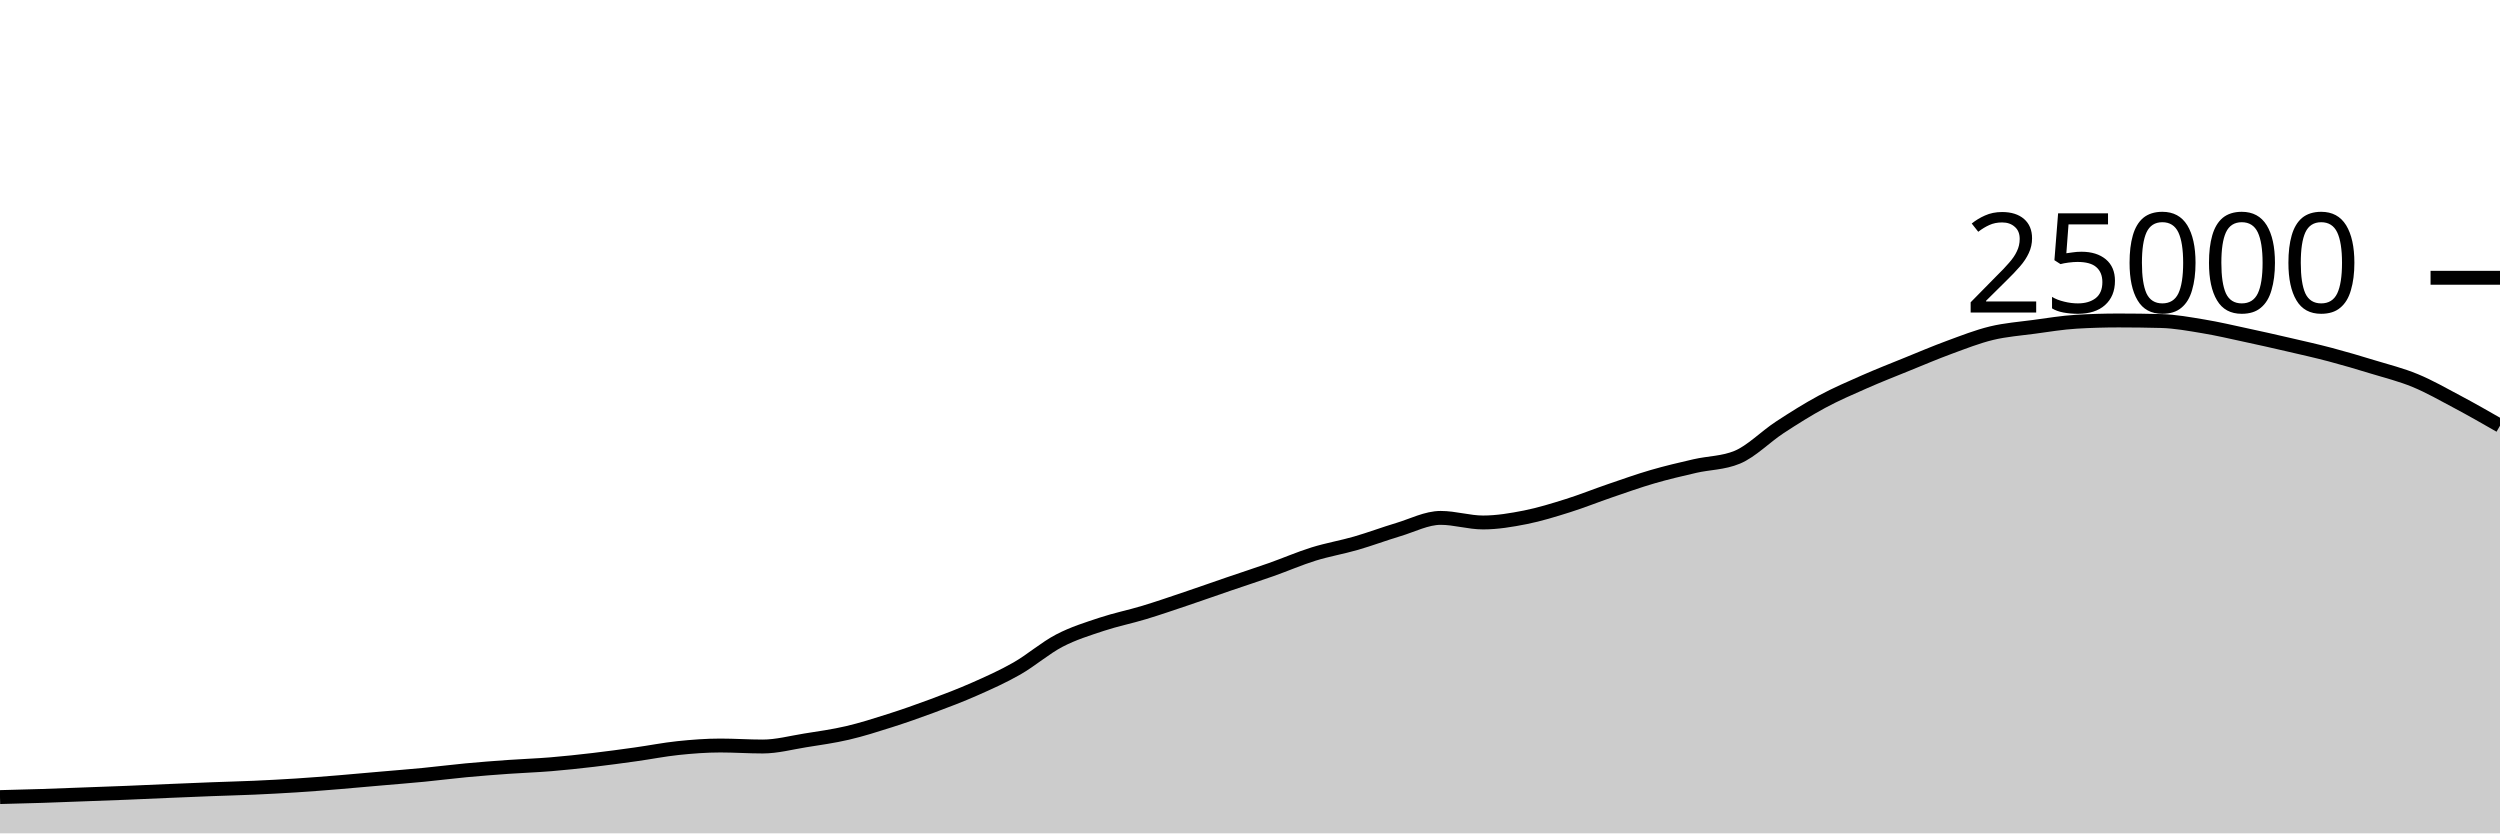
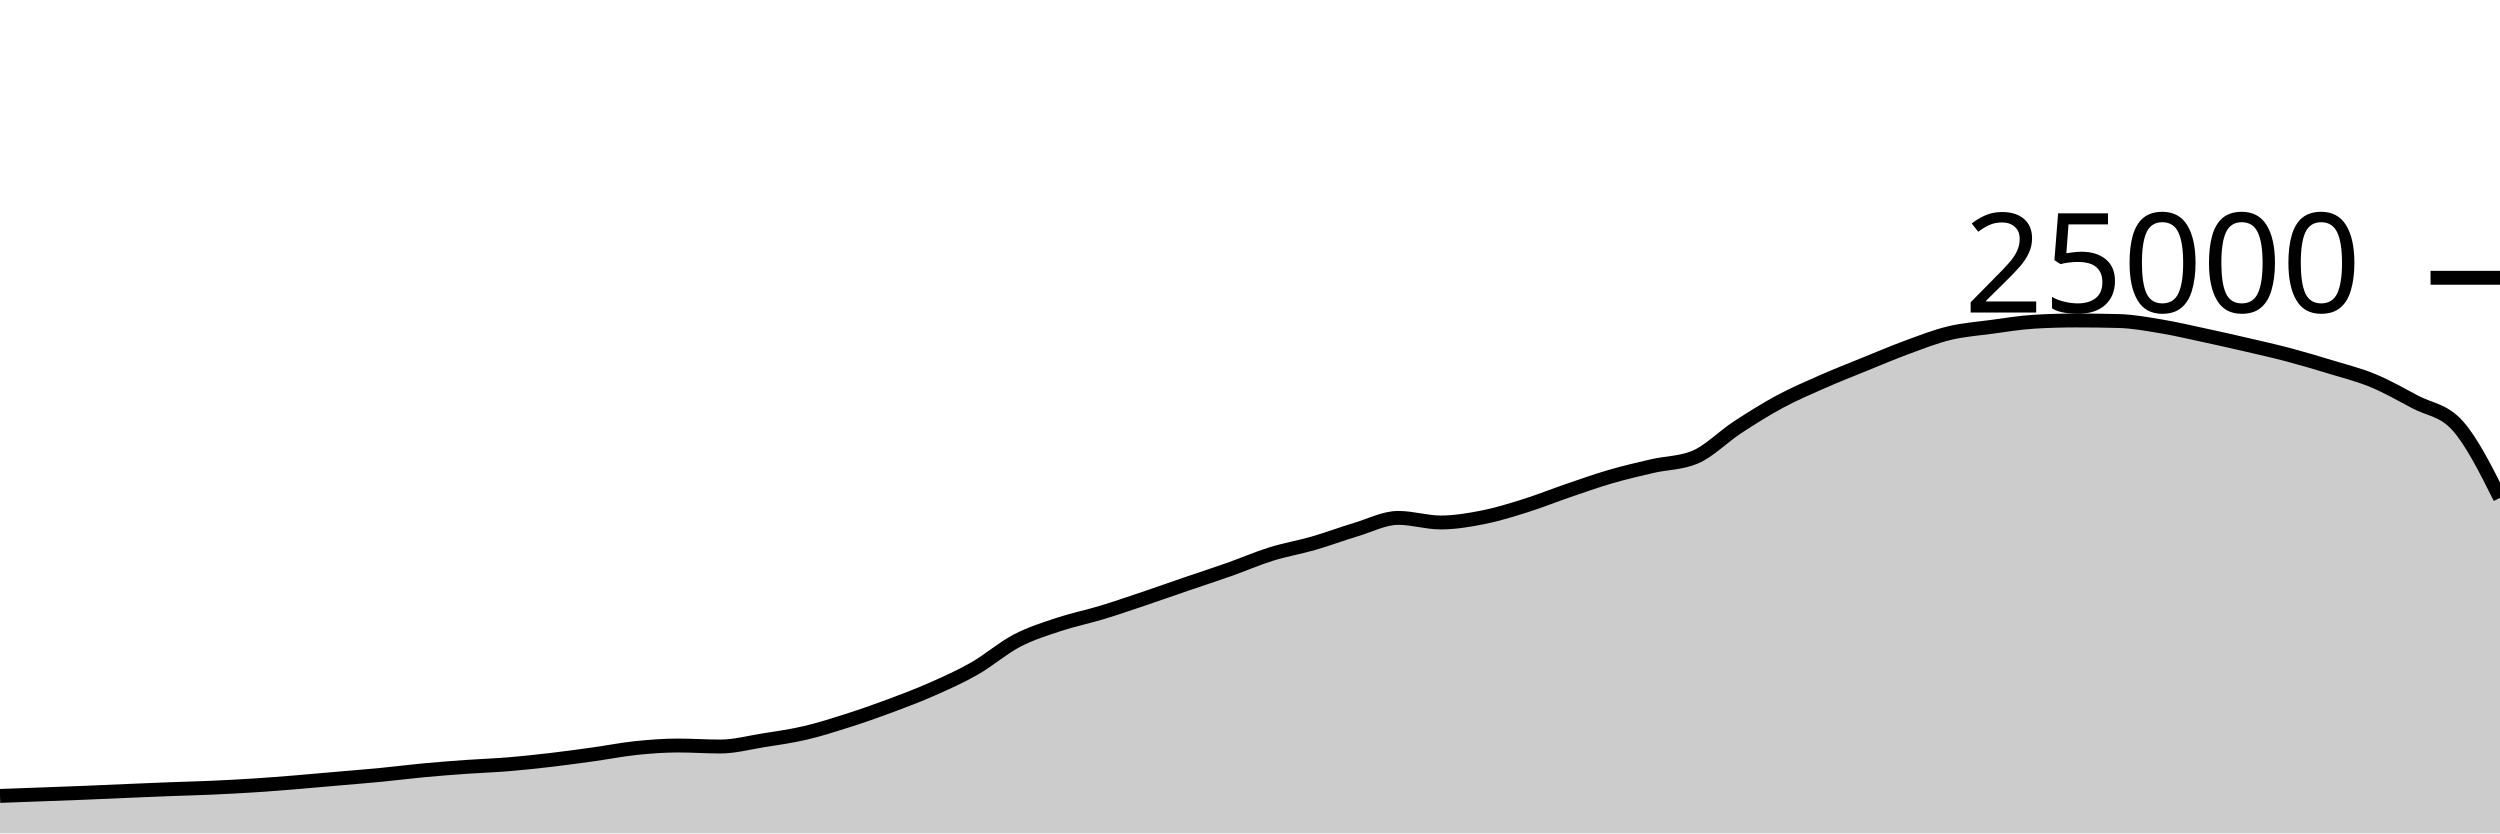
<svg xmlns="http://www.w3.org/2000/svg" viewBox="0 0 180 60">
  <g transform="translate(0,20)">
-     <path class="area" fill="rgba(0, 0, 0, 0.2)" d="M0,37.39C1.017,37.364,2.034,37.338,3.051,37.306C4.068,37.273,5.085,37.231,6.102,37.194C7.119,37.156,8.136,37.121,9.153,37.08C10.169,37.039,11.186,36.99,12.203,36.947C13.22,36.904,14.237,36.861,15.254,36.822C16.271,36.783,17.288,36.759,18.305,36.714C19.322,36.668,20.339,36.616,21.356,36.55C22.373,36.485,23.39,36.403,24.407,36.32C25.424,36.237,26.441,36.142,27.458,36.053C28.475,35.964,29.492,35.886,30.508,35.787C31.525,35.689,32.542,35.556,33.559,35.461C34.576,35.366,35.593,35.288,36.61,35.216C37.627,35.144,38.644,35.111,39.661,35.027C40.678,34.943,41.695,34.833,42.712,34.714C43.729,34.595,44.746,34.455,45.763,34.314C46.78,34.172,47.797,33.969,48.814,33.862C49.831,33.756,50.847,33.677,51.864,33.677C52.881,33.677,53.898,33.749,54.915,33.749C55.932,33.749,56.949,33.473,57.966,33.31C58.983,33.147,60,33.009,61.017,32.771C62.034,32.534,63.051,32.21,64.068,31.886C65.085,31.562,66.102,31.206,67.119,30.827C68.136,30.449,69.153,30.064,70.169,29.614C71.186,29.165,72.203,28.711,73.22,28.13C74.237,27.548,75.254,26.657,76.271,26.126C77.288,25.596,78.305,25.285,79.322,24.947C80.339,24.61,81.356,24.409,82.373,24.101C83.39,23.793,84.407,23.442,85.424,23.099C86.441,22.757,87.458,22.394,88.475,22.046C89.492,21.698,90.508,21.37,91.525,21.011C92.542,20.652,93.559,20.208,94.576,19.891C95.593,19.575,96.61,19.406,97.627,19.112C98.644,18.818,99.661,18.434,100.678,18.13C101.695,17.826,102.712,17.288,103.729,17.288C104.746,17.288,105.763,17.618,106.78,17.618C107.797,17.618,108.814,17.446,109.831,17.245C110.847,17.043,111.864,16.727,112.881,16.408C113.898,16.089,114.915,15.677,115.932,15.33C116.949,14.982,117.966,14.619,118.983,14.323C120,14.027,121.017,13.789,122.034,13.555C123.051,13.321,124.068,13.343,125.085,12.92C126.102,12.497,127.119,11.442,128.136,10.776C129.153,10.11,130.169,9.471,131.186,8.923C132.203,8.376,133.22,7.94,134.237,7.491C135.254,7.043,136.271,6.645,137.288,6.232C138.305,5.819,139.322,5.385,140.339,5.011C141.356,4.637,142.373,4.235,143.39,3.989C144.407,3.743,145.424,3.672,146.441,3.534C147.458,3.397,148.475,3.226,149.492,3.165C150.508,3.104,151.525,3.074,152.542,3.074C153.559,3.074,154.576,3.087,155.593,3.114C156.61,3.14,157.627,3.329,158.644,3.498C159.661,3.666,160.678,3.906,161.695,4.125C162.712,4.343,163.729,4.572,164.746,4.808C165.763,5.044,166.78,5.27,167.797,5.539C168.814,5.808,169.831,6.11,170.847,6.421C171.864,6.731,172.881,6.981,173.898,7.402C174.915,7.822,175.932,8.403,176.949,8.944C177.966,9.485,178.983,10.067,180,10.65L180,40C178.983,40,177.966,40,176.949,40C175.932,40,174.915,40,173.898,40C172.881,40,171.864,40,170.847,40C169.831,40,168.814,40,167.797,40C166.78,40,165.763,40,164.746,40C163.729,40,162.712,40,161.695,40C160.678,40,159.661,40,158.644,40C157.627,40,156.61,40,155.593,40C154.576,40,153.559,40,152.542,40C151.525,40,150.508,40,149.492,40C148.475,40,147.458,40,146.441,40C145.424,40,144.407,40,143.39,40C142.373,40,141.356,40,140.339,40C139.322,40,138.305,40,137.288,40C136.271,40,135.254,40,134.237,40C133.22,40,132.203,40,131.186,40C130.169,40,129.153,40,128.136,40C127.119,40,126.102,40,125.085,40C124.068,40,123.051,40,122.034,40C121.017,40,120,40,118.983,40C117.966,40,116.949,40,115.932,40C114.915,40,113.898,40,112.881,40C111.864,40,110.847,40,109.831,40C108.814,40,107.797,40,106.78,40C105.763,40,104.746,40,103.729,40C102.712,40,101.695,40,100.678,40C99.661,40,98.644,40,97.627,40C96.61,40,95.593,40,94.576,40C93.559,40,92.542,40,91.525,40C90.508,40,89.492,40,88.475,40C87.458,40,86.441,40,85.424,40C84.407,40,83.39,40,82.373,40C81.356,40,80.339,40,79.322,40C78.305,40,77.288,40,76.271,40C75.254,40,74.237,40,73.22,40C72.203,40,71.186,40,70.169,40C69.153,40,68.136,40,67.119,40C66.102,40,65.085,40,64.068,40C63.051,40,62.034,40,61.017,40C60,40,58.983,40,57.966,40C56.949,40,55.932,40,54.915,40C53.898,40,52.881,40,51.864,40C50.847,40,49.831,40,48.814,40C47.797,40,46.78,40,45.763,40C44.746,40,43.729,40,42.712,40C41.695,40,40.678,40,39.661,40C38.644,40,37.627,40,36.61,40C35.593,40,34.576,40,33.559,40C32.542,40,31.525,40,30.508,40C29.492,40,28.475,40,27.458,40C26.441,40,25.424,40,24.407,40C23.39,40,22.373,40,21.356,40C20.339,40,19.322,40,18.305,40C17.288,40,16.271,40,15.254,40C14.237,40,13.22,40,12.203,40C11.186,40,10.169,40,9.153,40C8.136,40,7.119,40,6.102,40C5.085,40,4.068,40,3.051,40C2.034,40,1.017,40,0,40Z" />
-     <path class="line" stroke="black" fill="none" d="M0,37.39C1.017,37.364,2.034,37.338,3.051,37.306C4.068,37.273,5.085,37.231,6.102,37.194C7.119,37.156,8.136,37.121,9.153,37.08C10.169,37.039,11.186,36.99,12.203,36.947C13.22,36.904,14.237,36.861,15.254,36.822C16.271,36.783,17.288,36.759,18.305,36.714C19.322,36.668,20.339,36.616,21.356,36.55C22.373,36.485,23.39,36.403,24.407,36.32C25.424,36.237,26.441,36.142,27.458,36.053C28.475,35.964,29.492,35.886,30.508,35.787C31.525,35.689,32.542,35.556,33.559,35.461C34.576,35.366,35.593,35.288,36.61,35.216C37.627,35.144,38.644,35.111,39.661,35.027C40.678,34.943,41.695,34.833,42.712,34.714C43.729,34.595,44.746,34.455,45.763,34.314C46.78,34.172,47.797,33.969,48.814,33.862C49.831,33.756,50.847,33.677,51.864,33.677C52.881,33.677,53.898,33.749,54.915,33.749C55.932,33.749,56.949,33.473,57.966,33.31C58.983,33.147,60,33.009,61.017,32.771C62.034,32.534,63.051,32.21,64.068,31.886C65.085,31.562,66.102,31.206,67.119,30.827C68.136,30.449,69.153,30.064,70.169,29.614C71.186,29.165,72.203,28.711,73.22,28.13C74.237,27.548,75.254,26.657,76.271,26.126C77.288,25.596,78.305,25.285,79.322,24.947C80.339,24.61,81.356,24.409,82.373,24.101C83.39,23.793,84.407,23.442,85.424,23.099C86.441,22.757,87.458,22.394,88.475,22.046C89.492,21.698,90.508,21.37,91.525,21.011C92.542,20.652,93.559,20.208,94.576,19.891C95.593,19.575,96.61,19.406,97.627,19.112C98.644,18.818,99.661,18.434,100.678,18.13C101.695,17.826,102.712,17.288,103.729,17.288C104.746,17.288,105.763,17.618,106.78,17.618C107.797,17.618,108.814,17.446,109.831,17.245C110.847,17.043,111.864,16.727,112.881,16.408C113.898,16.089,114.915,15.677,115.932,15.33C116.949,14.982,117.966,14.619,118.983,14.323C120,14.027,121.017,13.789,122.034,13.555C123.051,13.321,124.068,13.343,125.085,12.92C126.102,12.497,127.119,11.442,128.136,10.776C129.153,10.11,130.169,9.471,131.186,8.923C132.203,8.376,133.22,7.94,134.237,7.491C135.254,7.043,136.271,6.645,137.288,6.232C138.305,5.819,139.322,5.385,140.339,5.011C141.356,4.637,142.373,4.235,143.39,3.989C144.407,3.743,145.424,3.672,146.441,3.534C147.458,3.397,148.475,3.226,149.492,3.165C150.508,3.104,151.525,3.074,152.542,3.074C153.559,3.074,154.576,3.087,155.593,3.114C156.61,3.14,157.627,3.329,158.644,3.498C159.661,3.666,160.678,3.906,161.695,4.125C162.712,4.343,163.729,4.572,164.746,4.808C165.763,5.044,166.78,5.27,167.797,5.539C168.814,5.808,169.831,6.11,170.847,6.421C171.864,6.731,172.881,6.981,173.898,7.402C174.915,7.822,175.932,8.403,176.949,8.944C177.966,9.485,178.983,10.067,180,10.65" />
+     <path class="area" fill="rgba(0, 0, 0, 0.2)" d="M0,37.306C1.017,37.268,2.034,37.231,3.051,37.194C4.068,37.156,5.085,37.121,6.102,37.08C7.119,37.039,8.136,36.99,9.153,36.947C10.169,36.904,11.186,36.861,12.203,36.822C13.22,36.783,14.237,36.759,15.254,36.714C16.271,36.668,17.288,36.616,18.305,36.55C19.322,36.485,20.339,36.403,21.356,36.32C22.373,36.237,23.39,36.142,24.407,36.053C25.424,35.964,26.441,35.886,27.458,35.787C28.475,35.689,29.492,35.556,30.508,35.461C31.525,35.366,32.542,35.288,33.559,35.216C34.576,35.144,35.593,35.111,36.61,35.027C37.627,34.943,38.644,34.833,39.661,34.714C40.678,34.595,41.695,34.455,42.712,34.314C43.729,34.172,44.746,33.969,45.763,33.862C46.78,33.756,47.797,33.677,48.814,33.677C49.831,33.677,50.847,33.749,51.864,33.749C52.881,33.749,53.898,33.473,54.915,33.31C55.932,33.147,56.949,33.009,57.966,32.771C58.983,32.534,60,32.21,61.017,31.886C62.034,31.562,63.051,31.206,64.068,30.827C65.085,30.449,66.102,30.064,67.119,29.614C68.136,29.165,69.153,28.711,70.169,28.13C71.186,27.548,72.203,26.657,73.22,26.126C74.237,25.596,75.254,25.285,76.271,24.947C77.288,24.61,78.305,24.409,79.322,24.101C80.339,23.793,81.356,23.442,82.373,23.099C83.39,22.757,84.407,22.394,85.424,22.046C86.441,21.698,87.458,21.37,88.475,21.011C89.492,20.652,90.508,20.208,91.525,19.891C92.542,19.575,93.559,19.406,94.576,19.112C95.593,18.818,96.61,18.434,97.627,18.13C98.644,17.826,99.661,17.288,100.678,17.288C101.695,17.288,102.712,17.618,103.729,17.618C104.746,17.618,105.763,17.446,106.78,17.245C107.797,17.043,108.814,16.727,109.831,16.408C110.847,16.089,111.864,15.677,112.881,15.33C113.898,14.982,114.915,14.619,115.932,14.323C116.949,14.027,117.966,13.789,118.983,13.555C120,13.321,121.017,13.343,122.034,12.92C123.051,12.497,124.068,11.442,125.085,10.776C126.102,10.11,127.119,9.471,128.136,8.923C129.153,8.376,130.169,7.94,131.186,7.491C132.203,7.043,133.22,6.645,134.237,6.232C135.254,5.819,136.271,5.385,137.288,5.011C138.305,4.637,139.322,4.235,140.339,3.989C141.356,3.743,142.373,3.672,143.39,3.534C144.407,3.397,145.424,3.226,146.441,3.165C147.458,3.104,148.475,3.074,149.492,3.074C150.508,3.074,151.525,3.087,152.542,3.114C153.559,3.14,154.576,3.329,155.593,3.498C156.61,3.666,157.627,3.906,158.644,4.125C159.661,4.343,160.678,4.572,161.695,4.808C162.712,5.044,163.729,5.27,164.746,5.539C165.763,5.808,166.78,6.11,167.797,6.421C168.814,6.731,169.831,6.981,170.847,7.402C171.864,7.822,172.881,8.403,173.898,8.944C174.915,9.485,175.932,9.513,176.949,10.65C177.966,11.787,178.983,13.817,180,15.846L180,40C178.983,40,177.966,40,176.949,40C175.932,40,174.915,40,173.898,40C172.881,40,171.864,40,170.847,40C169.831,40,168.814,40,167.797,40C166.78,40,165.763,40,164.746,40C163.729,40,162.712,40,161.695,40C160.678,40,159.661,40,158.644,40C157.627,40,156.61,40,155.593,40C154.576,40,153.559,40,152.542,40C151.525,40,150.508,40,149.492,40C148.475,40,147.458,40,146.441,40C145.424,40,144.407,40,143.39,40C142.373,40,141.356,40,140.339,40C139.322,40,138.305,40,137.288,40C136.271,40,135.254,40,134.237,40C133.22,40,132.203,40,131.186,40C130.169,40,129.153,40,128.136,40C127.119,40,126.102,40,125.085,40C124.068,40,123.051,40,122.034,40C121.017,40,120,40,118.983,40C117.966,40,116.949,40,115.932,40C114.915,40,113.898,40,112.881,40C111.864,40,110.847,40,109.831,40C108.814,40,107.797,40,106.78,40C105.763,40,104.746,40,103.729,40C102.712,40,101.695,40,100.678,40C99.661,40,98.644,40,97.627,40C96.61,40,95.593,40,94.576,40C93.559,40,92.542,40,91.525,40C90.508,40,89.492,40,88.475,40C87.458,40,86.441,40,85.424,40C84.407,40,83.39,40,82.373,40C81.356,40,80.339,40,79.322,40C78.305,40,77.288,40,76.271,40C75.254,40,74.237,40,73.22,40C72.203,40,71.186,40,70.169,40C69.153,40,68.136,40,67.119,40C66.102,40,65.085,40,64.068,40C63.051,40,62.034,40,61.017,40C60,40,58.983,40,57.966,40C56.949,40,55.932,40,54.915,40C53.898,40,52.881,40,51.864,40C50.847,40,49.831,40,48.814,40C47.797,40,46.78,40,45.763,40C44.746,40,43.729,40,42.712,40C41.695,40,40.678,40,39.661,40C38.644,40,37.627,40,36.61,40C35.593,40,34.576,40,33.559,40C32.542,40,31.525,40,30.508,40C29.492,40,28.475,40,27.458,40C26.441,40,25.424,40,24.407,40C23.39,40,22.373,40,21.356,40C20.339,40,19.322,40,18.305,40C17.288,40,16.271,40,15.254,40C14.237,40,13.22,40,12.203,40C11.186,40,10.169,40,9.153,40C8.136,40,7.119,40,6.102,40C5.085,40,4.068,40,3.051,40C2.034,40,1.017,40,0,40Z" />
+     <path class="line" stroke="black" fill="none" d="M0,37.306C1.017,37.268,2.034,37.231,3.051,37.194C4.068,37.156,5.085,37.121,6.102,37.08C7.119,37.039,8.136,36.99,9.153,36.947C10.169,36.904,11.186,36.861,12.203,36.822C13.22,36.783,14.237,36.759,15.254,36.714C16.271,36.668,17.288,36.616,18.305,36.55C19.322,36.485,20.339,36.403,21.356,36.32C22.373,36.237,23.39,36.142,24.407,36.053C25.424,35.964,26.441,35.886,27.458,35.787C28.475,35.689,29.492,35.556,30.508,35.461C31.525,35.366,32.542,35.288,33.559,35.216C34.576,35.144,35.593,35.111,36.61,35.027C37.627,34.943,38.644,34.833,39.661,34.714C40.678,34.595,41.695,34.455,42.712,34.314C43.729,34.172,44.746,33.969,45.763,33.862C46.78,33.756,47.797,33.677,48.814,33.677C49.831,33.677,50.847,33.749,51.864,33.749C52.881,33.749,53.898,33.473,54.915,33.31C55.932,33.147,56.949,33.009,57.966,32.771C58.983,32.534,60,32.21,61.017,31.886C62.034,31.562,63.051,31.206,64.068,30.827C65.085,30.449,66.102,30.064,67.119,29.614C68.136,29.165,69.153,28.711,70.169,28.13C71.186,27.548,72.203,26.657,73.22,26.126C74.237,25.596,75.254,25.285,76.271,24.947C77.288,24.61,78.305,24.409,79.322,24.101C80.339,23.793,81.356,23.442,82.373,23.099C83.39,22.757,84.407,22.394,85.424,22.046C86.441,21.698,87.458,21.37,88.475,21.011C89.492,20.652,90.508,20.208,91.525,19.891C92.542,19.575,93.559,19.406,94.576,19.112C95.593,18.818,96.61,18.434,97.627,18.13C98.644,17.826,99.661,17.288,100.678,17.288C101.695,17.288,102.712,17.618,103.729,17.618C104.746,17.618,105.763,17.446,106.78,17.245C107.797,17.043,108.814,16.727,109.831,16.408C110.847,16.089,111.864,15.677,112.881,15.33C113.898,14.982,114.915,14.619,115.932,14.323C116.949,14.027,117.966,13.789,118.983,13.555C120,13.321,121.017,13.343,122.034,12.92C123.051,12.497,124.068,11.442,125.085,10.776C126.102,10.11,127.119,9.471,128.136,8.923C129.153,8.376,130.169,7.94,131.186,7.491C132.203,7.043,133.22,6.645,134.237,6.232C135.254,5.819,136.271,5.385,137.288,5.011C138.305,4.637,139.322,4.235,140.339,3.989C141.356,3.743,142.373,3.672,143.39,3.534C144.407,3.397,145.424,3.226,146.441,3.165C147.458,3.104,148.475,3.074,149.492,3.074C150.508,3.074,151.525,3.087,152.542,3.114C153.559,3.14,154.576,3.329,155.593,3.498C156.61,3.666,157.627,3.906,158.644,4.125C159.661,4.343,160.678,4.572,161.695,4.808C162.712,5.044,163.729,5.27,164.746,5.539C165.763,5.808,166.78,6.11,167.797,6.421C168.814,6.731,169.831,6.981,170.847,7.402C171.864,7.822,172.881,8.403,173.898,8.944C174.915,9.485,175.932,9.513,176.949,10.65C177.966,11.787,178.983,13.817,180,15.846" />
    <path class="axis-ceiling" stroke-width="1" stroke="black" fill="none" d="M175,0L180,0" />
    <text class="axis-ceiling-label" font-family="sans-serif" text-anchor="end" font-size="10px" x="170" y="2.5">25000</text>
  </g>
</svg>
